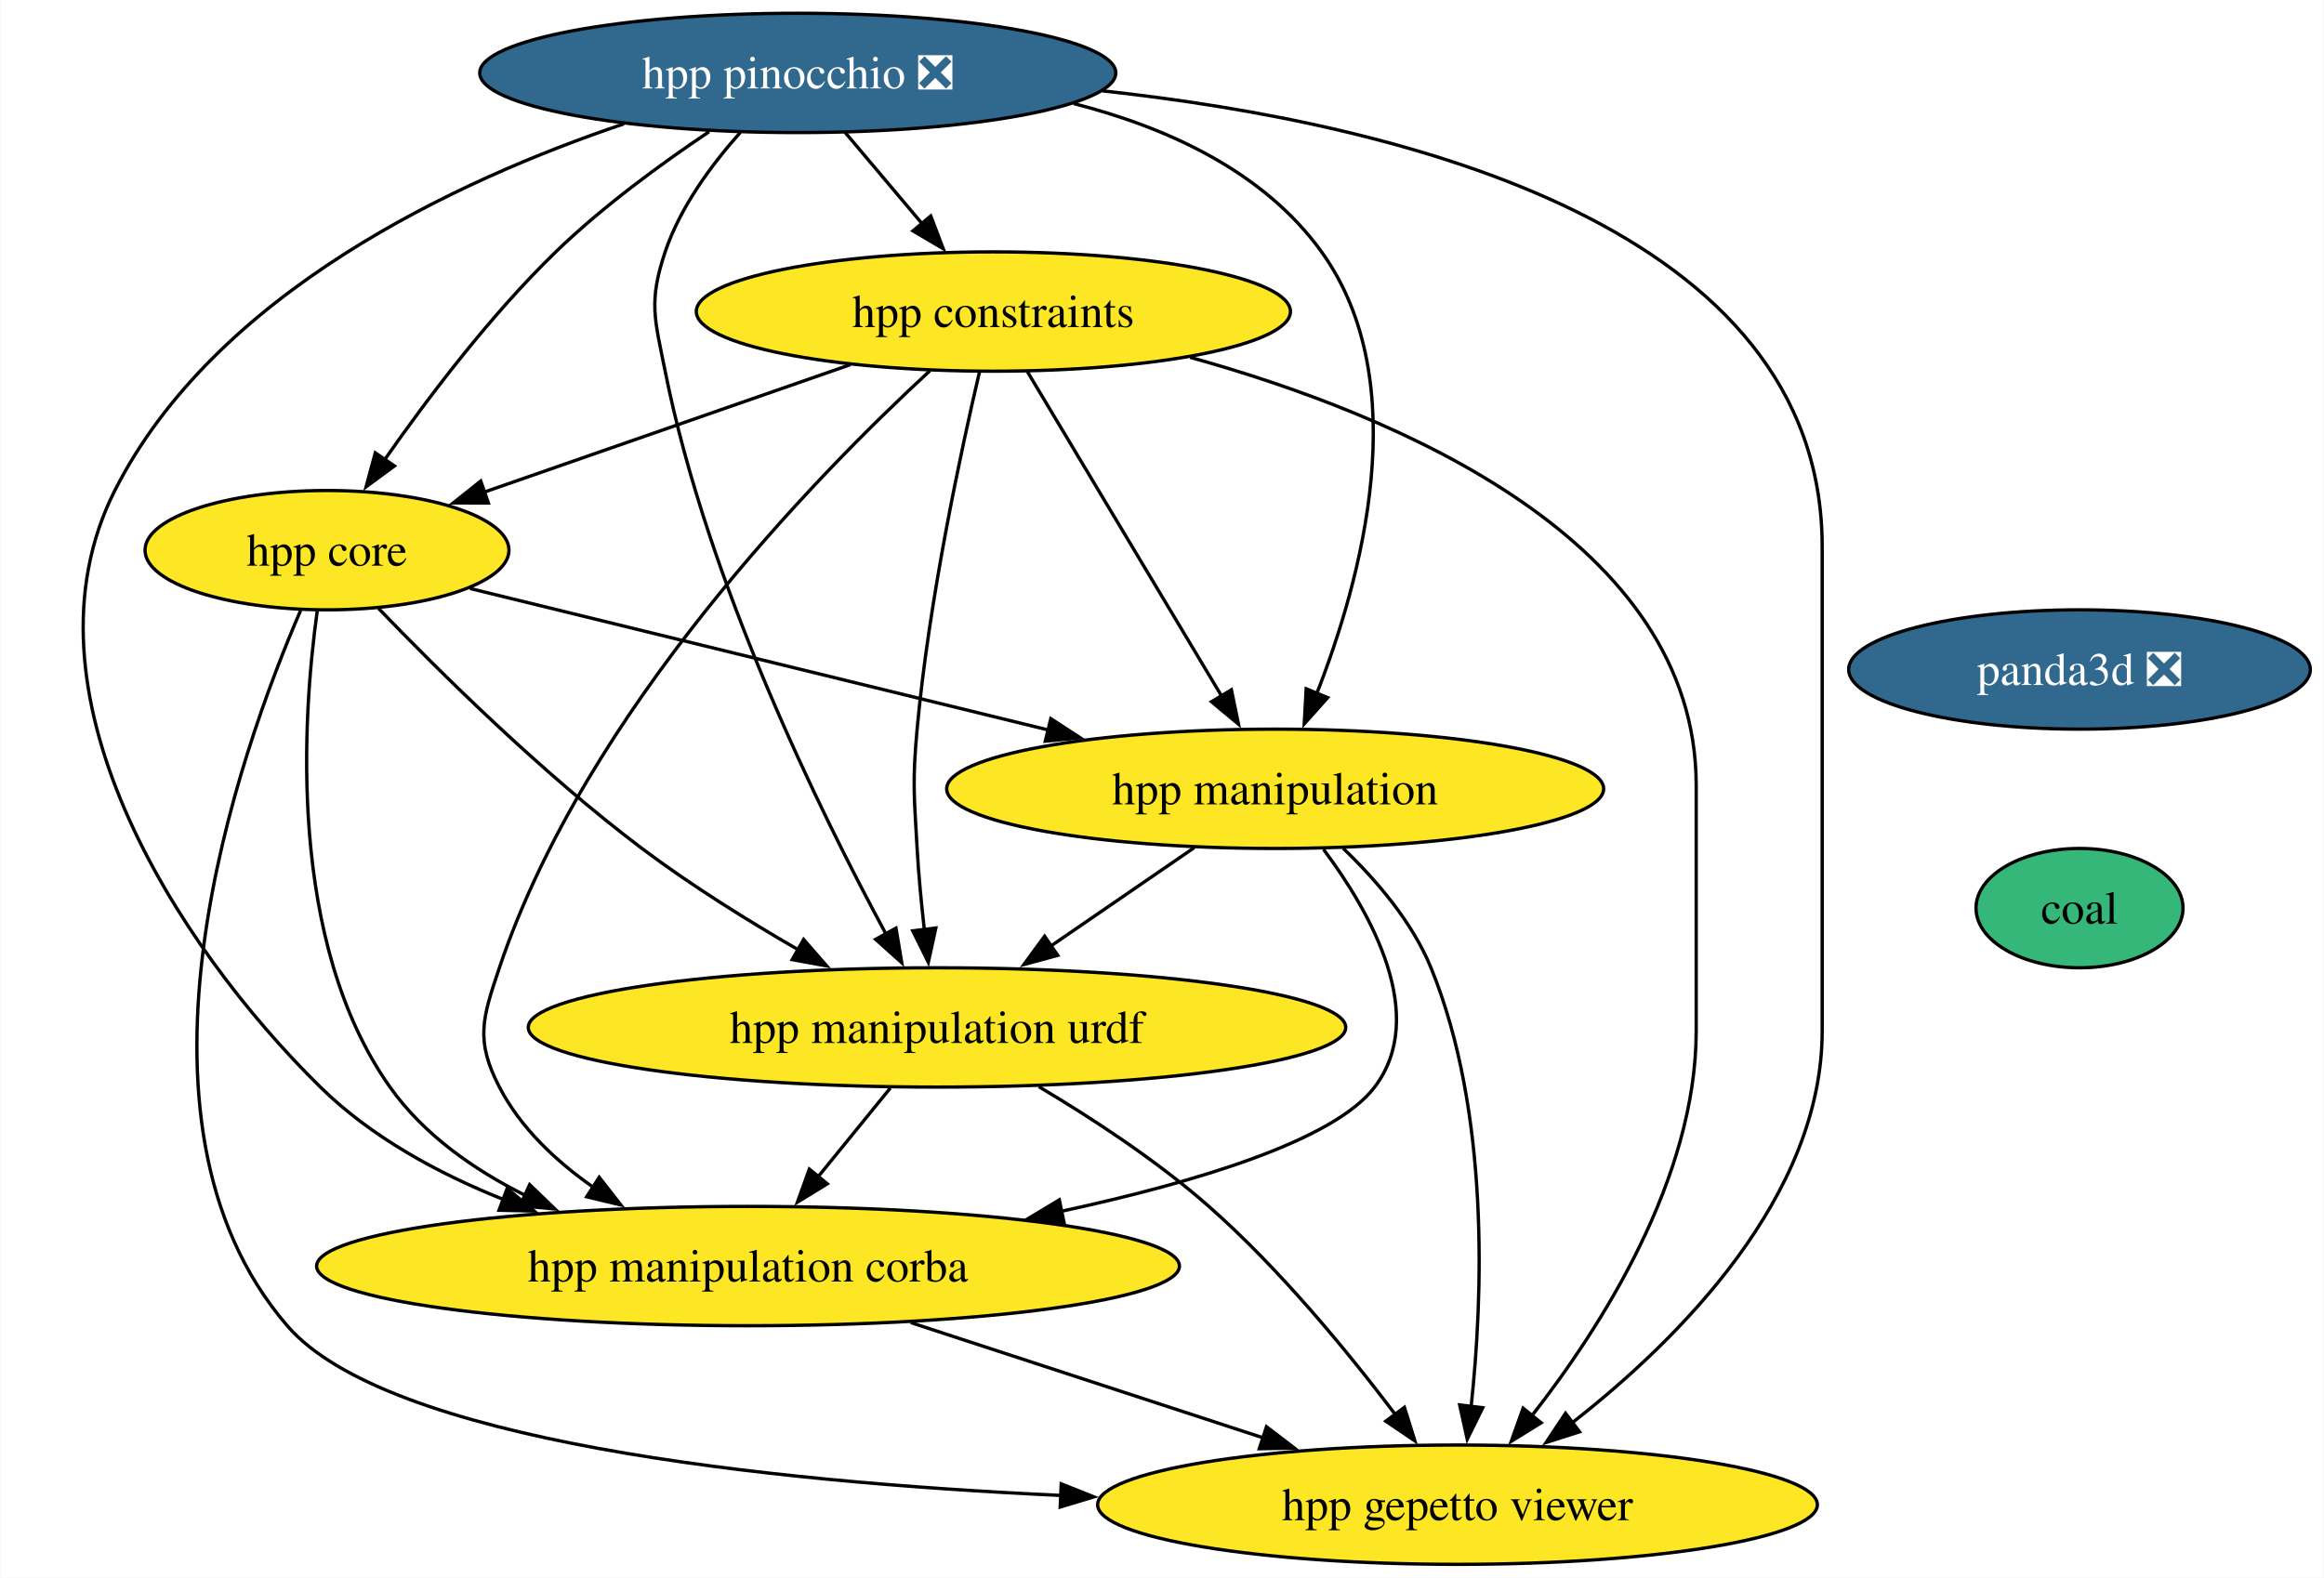
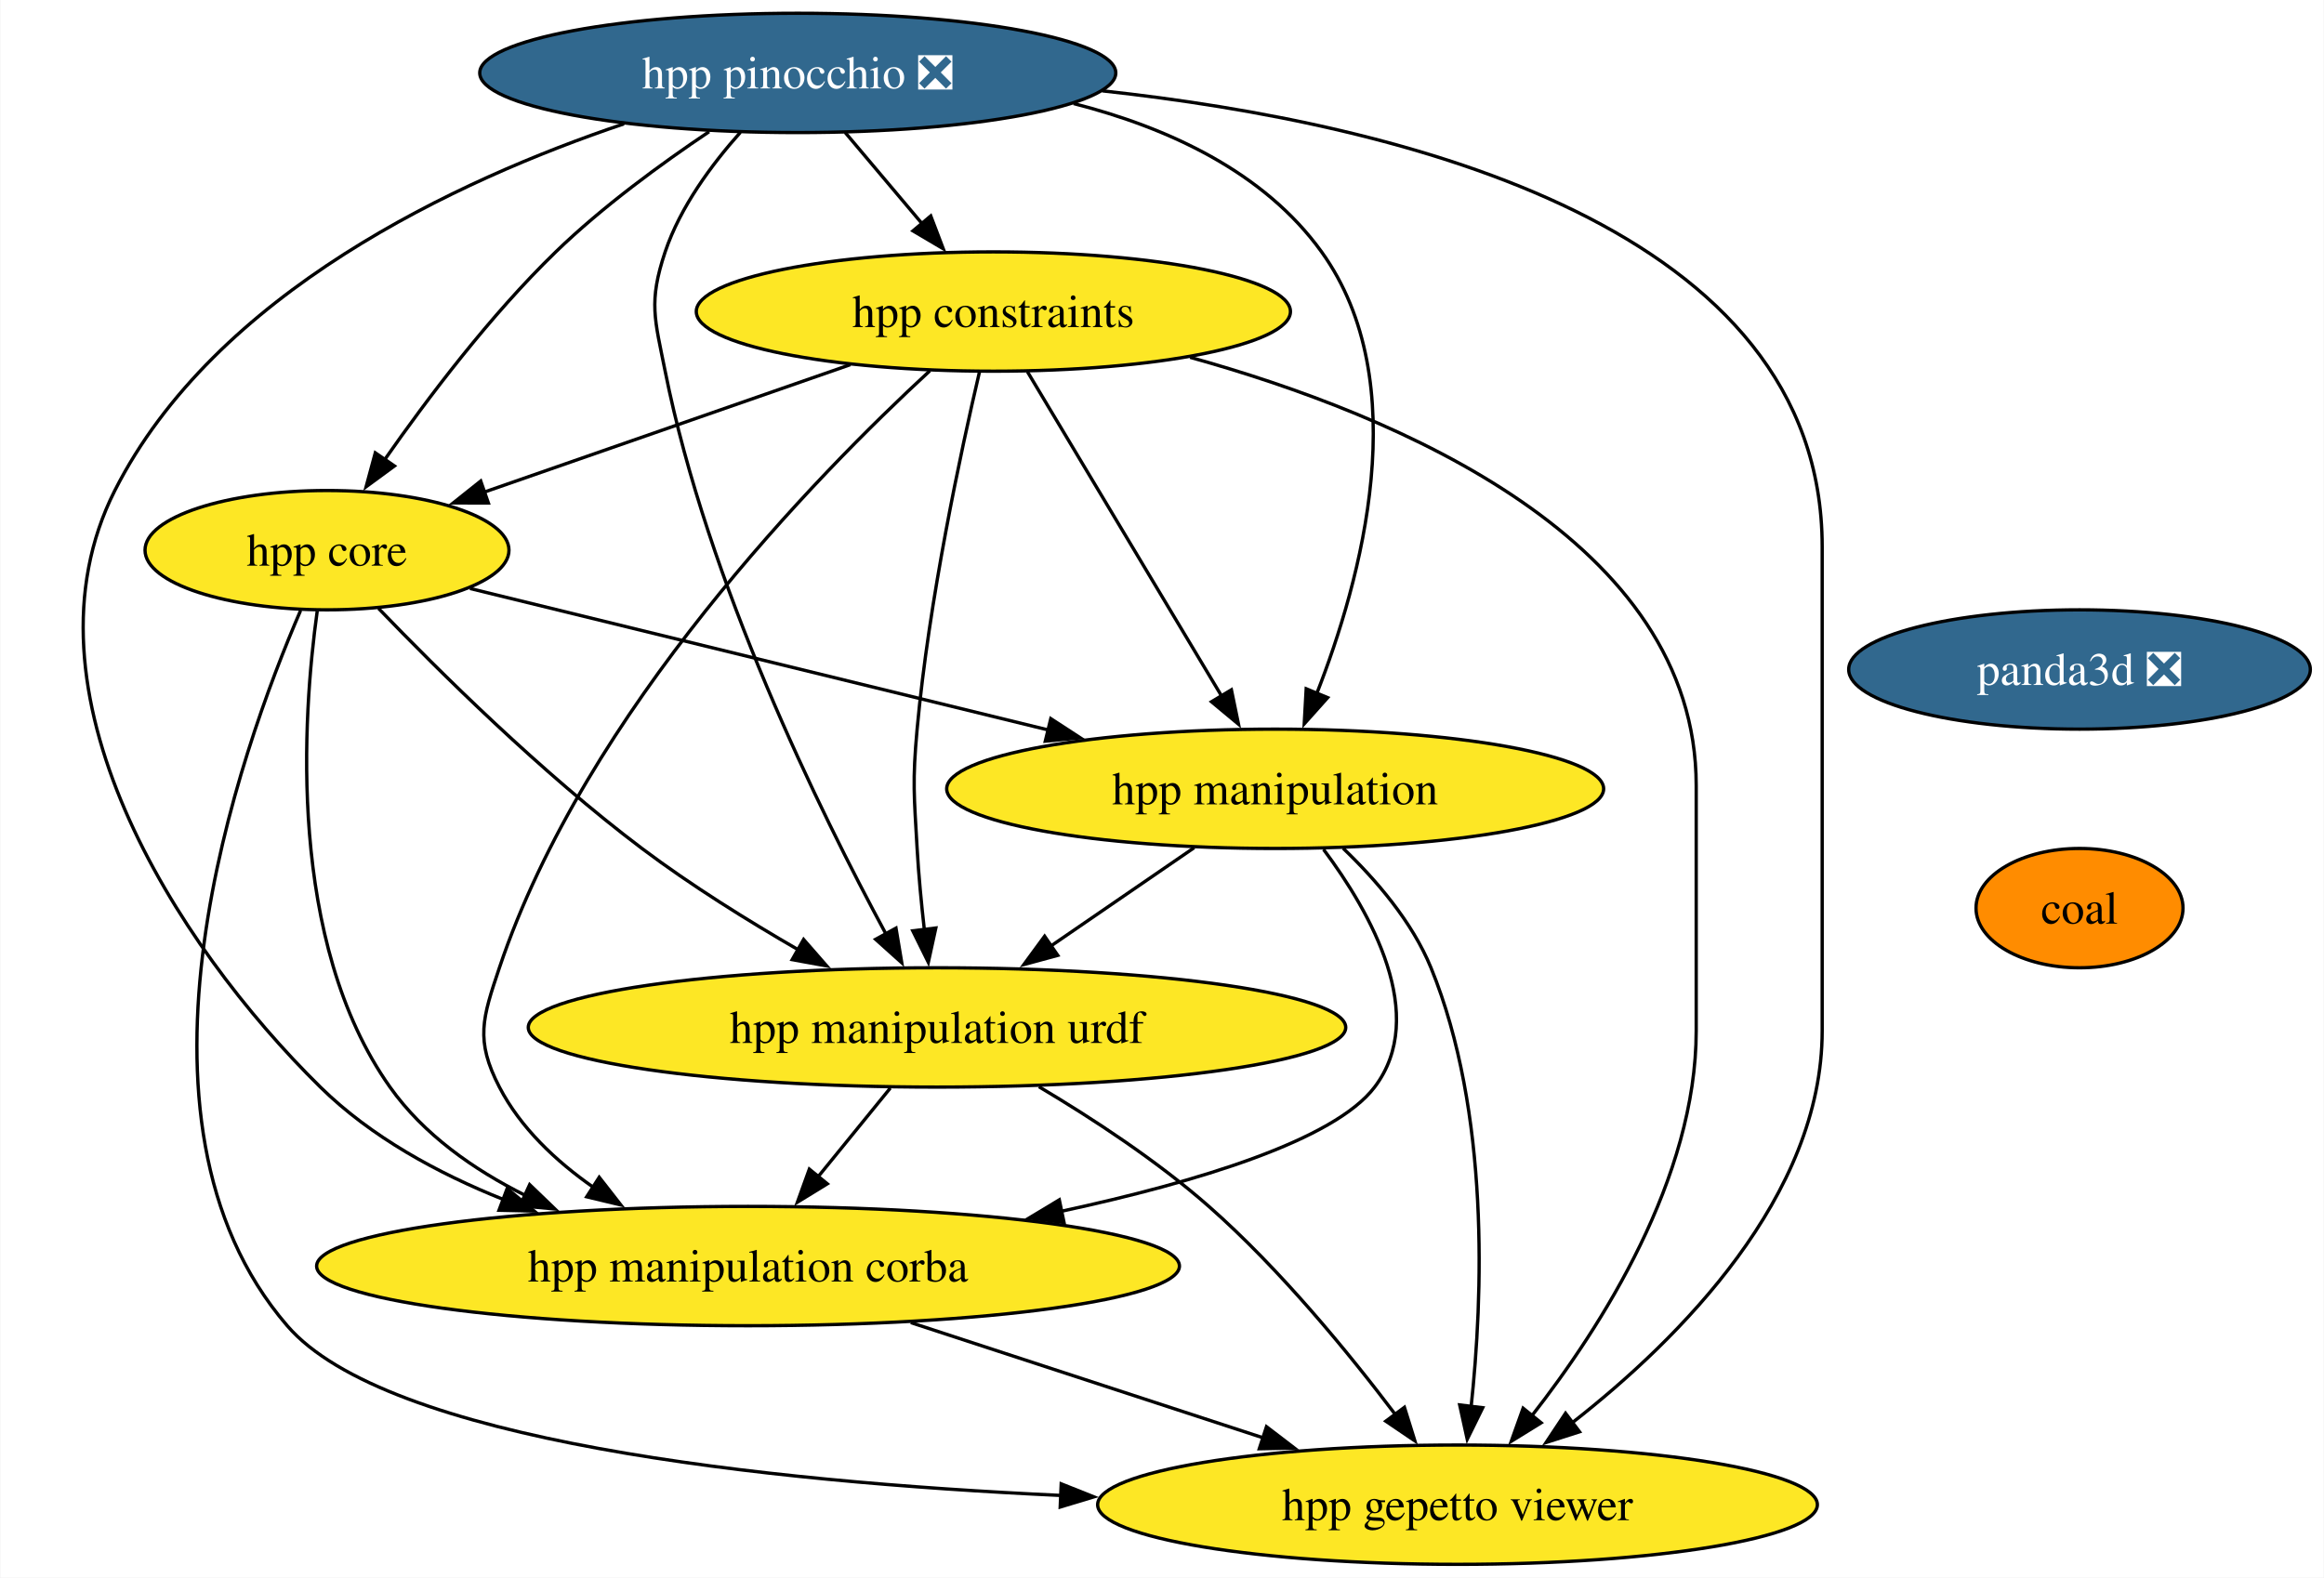
<svg xmlns="http://www.w3.org/2000/svg" xmlns:xlink="http://www.w3.org/1999/xlink" width="701pt" height="476pt" viewBox="0.00 0.00 700.77 476.00">
  <g id="graph0" class="graph" transform="scale(1 1) rotate(0) translate(4 472)">
    <polygon fill="white" stroke="none" points="-4,4 -4,-472 696.77,-472 696.77,4 -4,4" />
    <g id="node1" class="node">
      <g id="a_node1">
        <a xlink:href="https://github.com/conda-forge/panda3d-feedstock/pull/52" xlink:title="panda3d ❎">
          <ellipse fill="#31688e" stroke="black" cx="623.14" cy="-270" rx="69.62" ry="18" />
          <text text-anchor="middle" x="623.14" y="-265.32" font-family="Times,serif" font-size="14.00" fill="white">panda3d ❎</text>
        </a>
      </g>
    </g>
    <g id="node2" class="node">
      <g id="a_node2">
        <a xlink:href="https://github.com/conda-forge/coal-feedstock" xlink:title="coal">
-           <ellipse fill="#35b779" stroke="black" cx="623.14" cy="-198" rx="31.22" ry="18" />
+           <ellipse fill="#ff8c00" stroke="black" cx="623.14" cy="-198" rx="31.22" ry="18" />
          <text text-anchor="middle" x="623.14" y="-193.32" font-family="Times,serif" font-size="14.00">coal</text>
        </a>
      </g>
    </g>
    <g id="node3" class="node">
      <g id="a_node3">
        <a xlink:href="https://github.com/conda-forge/hpp-core-feedstock" xlink:title="hpp core">
          <ellipse fill="#fde725" stroke="black" cx="94.52" cy="-306" rx="54.89" ry="18" />
          <text text-anchor="middle" x="94.52" y="-301.32" font-family="Times,serif" font-size="14.00">hpp core</text>
        </a>
      </g>
    </g>
    <g id="node4" class="node">
      <g id="a_node4">
        <a xlink:href="https://github.com/conda-forge/hpp-manipulation-urdf-feedstock" xlink:title="hpp manipulation urdf">
          <ellipse fill="#fde725" stroke="black" cx="278.52" cy="-162" rx="123.29" ry="18" />
          <text text-anchor="middle" x="278.52" y="-157.32" font-family="Times,serif" font-size="14.00">hpp manipulation urdf</text>
        </a>
      </g>
    </g>
    <g id="edge2" class="edge">
      <path fill="none" stroke="black" d="M110.05,-288.44C128.12,-269.65 159.36,-238.69 189.52,-216 204.26,-204.91 221.47,-194.21 236.81,-185.35" />
      <polygon fill="black" stroke="black" points="238.28,-188.54 245.25,-180.56 234.83,-182.45 238.28,-188.54" />
    </g>
    <g id="node5" class="node">
      <g id="a_node5">
        <a xlink:href="https://github.com/conda-forge/hpp-manipulation-feedstock" xlink:title="hpp manipulation">
          <ellipse fill="#fde725" stroke="black" cx="380.52" cy="-234" rx="99.08" ry="18" />
          <text text-anchor="middle" x="380.52" y="-229.32" font-family="Times,serif" font-size="14.00">hpp manipulation</text>
        </a>
      </g>
    </g>
    <g id="edge3" class="edge">
      <path fill="none" stroke="black" d="M137.65,-294.44C183.93,-283.12 258.08,-264.97 312.29,-251.7" />
      <polygon fill="black" stroke="black" points="312.84,-255.17 321.72,-249.39 311.18,-248.37 312.84,-255.17" />
    </g>
    <g id="node6" class="node">
      <g id="a_node6">
        <a xlink:href="https://github.com/conda-forge/hpp-manipulation-corba-feedstock" xlink:title="hpp manipulation corba">
          <ellipse fill="#fde725" stroke="black" cx="221.52" cy="-90" rx="130.13" ry="18" />
          <text text-anchor="middle" x="221.52" y="-85.33" font-family="Times,serif" font-size="14.00">hpp manipulation corba</text>
        </a>
      </g>
    </g>
    <g id="edge4" class="edge">
      <path fill="none" stroke="black" d="M91.57,-287.62C87.17,-255.9 82.46,-187.88 113.52,-144 123.62,-129.74 138.65,-119.14 154.32,-111.33" />
      <polygon fill="black" stroke="black" points="155.65,-114.57 163.28,-107.22 152.73,-108.2 155.65,-114.57" />
    </g>
    <g id="node7" class="node">
      <g id="a_node7">
        <a xlink:href="https://github.com/conda-forge/hpp-gepetto-viewer-feedstock" xlink:title="hpp gepetto viewer">
          <ellipse fill="#fde725" stroke="black" cx="435.52" cy="-18" rx="108.55" ry="18" />
          <text text-anchor="middle" x="435.52" y="-13.32" font-family="Times,serif" font-size="14.00">hpp gepetto viewer</text>
        </a>
      </g>
    </g>
    <g id="edge5" class="edge">
      <path fill="none" stroke="black" d="M86.56,-287.82C68.24,-245.4 28.61,-134.62 82.52,-72 112.43,-37.27 225.64,-24.98 315.89,-20.79" />
      <polygon fill="black" stroke="black" points="315.98,-24.29 325.82,-20.36 315.68,-17.3 315.98,-24.29" />
    </g>
    <g id="edge6" class="edge">
      <path fill="none" stroke="black" d="M264.43,-143.7C257.87,-135.64 249.94,-125.89 242.68,-116.98" />
      <polygon fill="black" stroke="black" points="245.43,-114.82 236.41,-109.28 240.01,-119.24 245.43,-114.82" />
    </g>
    <g id="edge7" class="edge">
      <path fill="none" stroke="black" d="M309.26,-144.11C325.34,-134.56 344.88,-121.78 360.52,-108 381.96,-89.12 402.59,-63.95 416.77,-45.2" />
      <polygon fill="black" stroke="black" points="419.51,-47.38 422.66,-37.26 413.89,-43.2 419.51,-47.38" />
    </g>
    <g id="edge8" class="edge">
      <path fill="none" stroke="black" d="M356.09,-216.23C343.16,-207.36 327.07,-196.32 312.9,-186.59" />
      <polygon fill="black" stroke="black" points="314.94,-183.75 304.71,-180.97 310.98,-189.52 314.94,-183.75" />
    </g>
    <g id="edge9" class="edge">
      <path fill="none" stroke="black" d="M395.1,-215.73C409.41,-196.59 426.87,-165.57 410.52,-144 398.33,-127.92 356.99,-115.38 316.07,-106.54" />
      <polygon fill="black" stroke="black" points="316.84,-103.13 306.33,-104.51 315.41,-109.98 316.84,-103.13" />
    </g>
    <g id="edge10" class="edge">
      <path fill="none" stroke="black" d="M401.01,-216.06C410.91,-206.58 421.85,-193.89 427.52,-180 445.33,-136.39 443.18,-80.52 439.61,-47.37" />
      <polygon fill="black" stroke="black" points="443.13,-47.26 438.45,-37.75 436.18,-48.1 443.13,-47.26" />
    </g>
    <g id="edge11" class="edge">
      <path fill="none" stroke="black" d="M270.62,-72.94C302.35,-62.56 343.81,-49 377.22,-38.07" />
      <polygon fill="black" stroke="black" points="377.9,-41.53 386.32,-35.09 375.73,-34.88 377.9,-41.53" />
    </g>
    <g id="node8" class="node">
      <g id="a_node8">
        <a xlink:href="https://github.com/conda-forge/hpp-constraints-feedstock" xlink:title="hpp constraints">
          <ellipse fill="#fde725" stroke="black" cx="295.52" cy="-378" rx="89.61" ry="18" />
          <text text-anchor="middle" x="295.52" y="-373.32" font-family="Times,serif" font-size="14.00">hpp constraints</text>
        </a>
      </g>
    </g>
    <g id="edge12" class="edge">
      <path fill="none" stroke="black" d="M252.4,-361.98C219.82,-350.64 175.15,-335.08 141.63,-323.41" />
      <polygon fill="black" stroke="black" points="143.19,-320.24 132.6,-320.26 140.89,-326.86 143.19,-320.24" />
    </g>
    <g id="edge13" class="edge">
      <path fill="none" stroke="black" d="M291.32,-359.75C285.71,-335.76 276.07,-290.89 272.52,-252 271.07,-236.07 271.62,-231.97 272.52,-216 272.97,-208.02 273.8,-199.39 274.7,-191.47" />
      <polygon fill="black" stroke="black" points="278.16,-192 275.9,-181.65 271.21,-191.15 278.16,-192" />
    </g>
    <g id="edge14" class="edge">
      <path fill="none" stroke="black" d="M305.78,-359.87C320.33,-335.56 347.11,-290.82 364.35,-262.01" />
      <polygon fill="black" stroke="black" points="367.32,-263.87 369.46,-253.49 361.32,-260.27 367.32,-263.87" />
    </g>
    <g id="edge15" class="edge">
      <path fill="none" stroke="black" d="M276.36,-360.12C242.33,-328.72 172.51,-257.45 146.52,-180 141.43,-164.83 139.16,-158.21 146.52,-144 152.88,-131.72 163.54,-121.68 174.85,-113.77" />
      <polygon fill="black" stroke="black" points="176.63,-116.79 183.15,-108.44 172.85,-110.9 176.63,-116.79" />
    </g>
    <g id="edge16" class="edge">
      <path fill="none" stroke="black" d="M354.86,-364.19C417.57,-346.75 507.52,-308.87 507.52,-235 507.52,-235 507.52,-235 507.52,-161 507.52,-116.49 479.04,-71.8 457.9,-44.76" />
      <polygon fill="black" stroke="black" points="460.75,-42.71 451.74,-37.14 455.31,-47.11 460.75,-42.71" />
    </g>
    <g id="node9" class="node">
      <g id="a_node9">
        <a xlink:href="https://github.com/conda-forge/hpp-pinocchio-feedstock/pull/33" xlink:title="hpp pinocchio ❎">
          <ellipse fill="#31688e" stroke="black" cx="236.52" cy="-450" rx="95.93" ry="18" />
          <text text-anchor="middle" x="236.52" y="-445.32" font-family="Times,serif" font-size="14.00" fill="white">hpp pinocchio ❎</text>
        </a>
      </g>
    </g>
    <g id="edge17" class="edge">
      <path fill="none" stroke="black" d="M209.78,-432.27C195.32,-422.58 177.58,-409.62 163.52,-396 143.77,-376.86 124.88,-351.87 111.88,-333.25" />
      <polygon fill="black" stroke="black" points="114.86,-331.41 106.32,-325.14 109.09,-335.37 114.86,-331.41" />
    </g>
    <g id="edge18" class="edge">
      <path fill="none" stroke="black" d="M219.21,-432.07C210.59,-422.41 201.06,-409.55 196.52,-396 191.44,-380.83 193.39,-375.69 196.52,-360 209.27,-296.19 243.13,-227.19 263.13,-190.17" />
      <polygon fill="black" stroke="black" points="266.14,-191.96 267.89,-181.51 260.01,-188.59 266.14,-191.96" />
    </g>
    <g id="edge19" class="edge">
      <path fill="none" stroke="black" d="M319.72,-440.76C348.14,-433.5 377.12,-420.19 394.52,-396 422.83,-356.64 406.55,-297.06 392.97,-262.49" />
      <polygon fill="black" stroke="black" points="396.35,-261.51 389.29,-253.6 389.88,-264.18 396.35,-261.51" />
    </g>
    <g id="edge20" class="edge">
      <path fill="none" stroke="black" d="M184.1,-434.64C133.66,-417.62 60.75,-383.72 30.52,-324 0,-263.7 48.59,-187.2 92.52,-144 107.81,-128.96 127.97,-117.99 147.79,-110.06" />
      <polygon fill="black" stroke="black" points="148.86,-113.4 157,-106.61 146.4,-106.84 148.86,-113.4" />
    </g>
    <g id="edge21" class="edge">
      <path fill="none" stroke="black" d="M328.4,-444.59C419.48,-434.68 545.52,-403.53 545.52,-307 545.52,-307 545.52,-307 545.52,-161 545.52,-111.05 502.45,-68.01 470.21,-42.79" />
      <polygon fill="black" stroke="black" points="472.33,-40 462.24,-36.77 468.11,-45.59 472.33,-40" />
    </g>
    <g id="edge22" class="edge">
      <path fill="none" stroke="black" d="M250.8,-432.05C257.76,-423.8 266.27,-413.7 274,-404.54" />
      <polygon fill="black" stroke="black" points="276.63,-406.85 280.4,-396.95 271.27,-402.34 276.63,-406.85" />
    </g>
  </g>
</svg>
